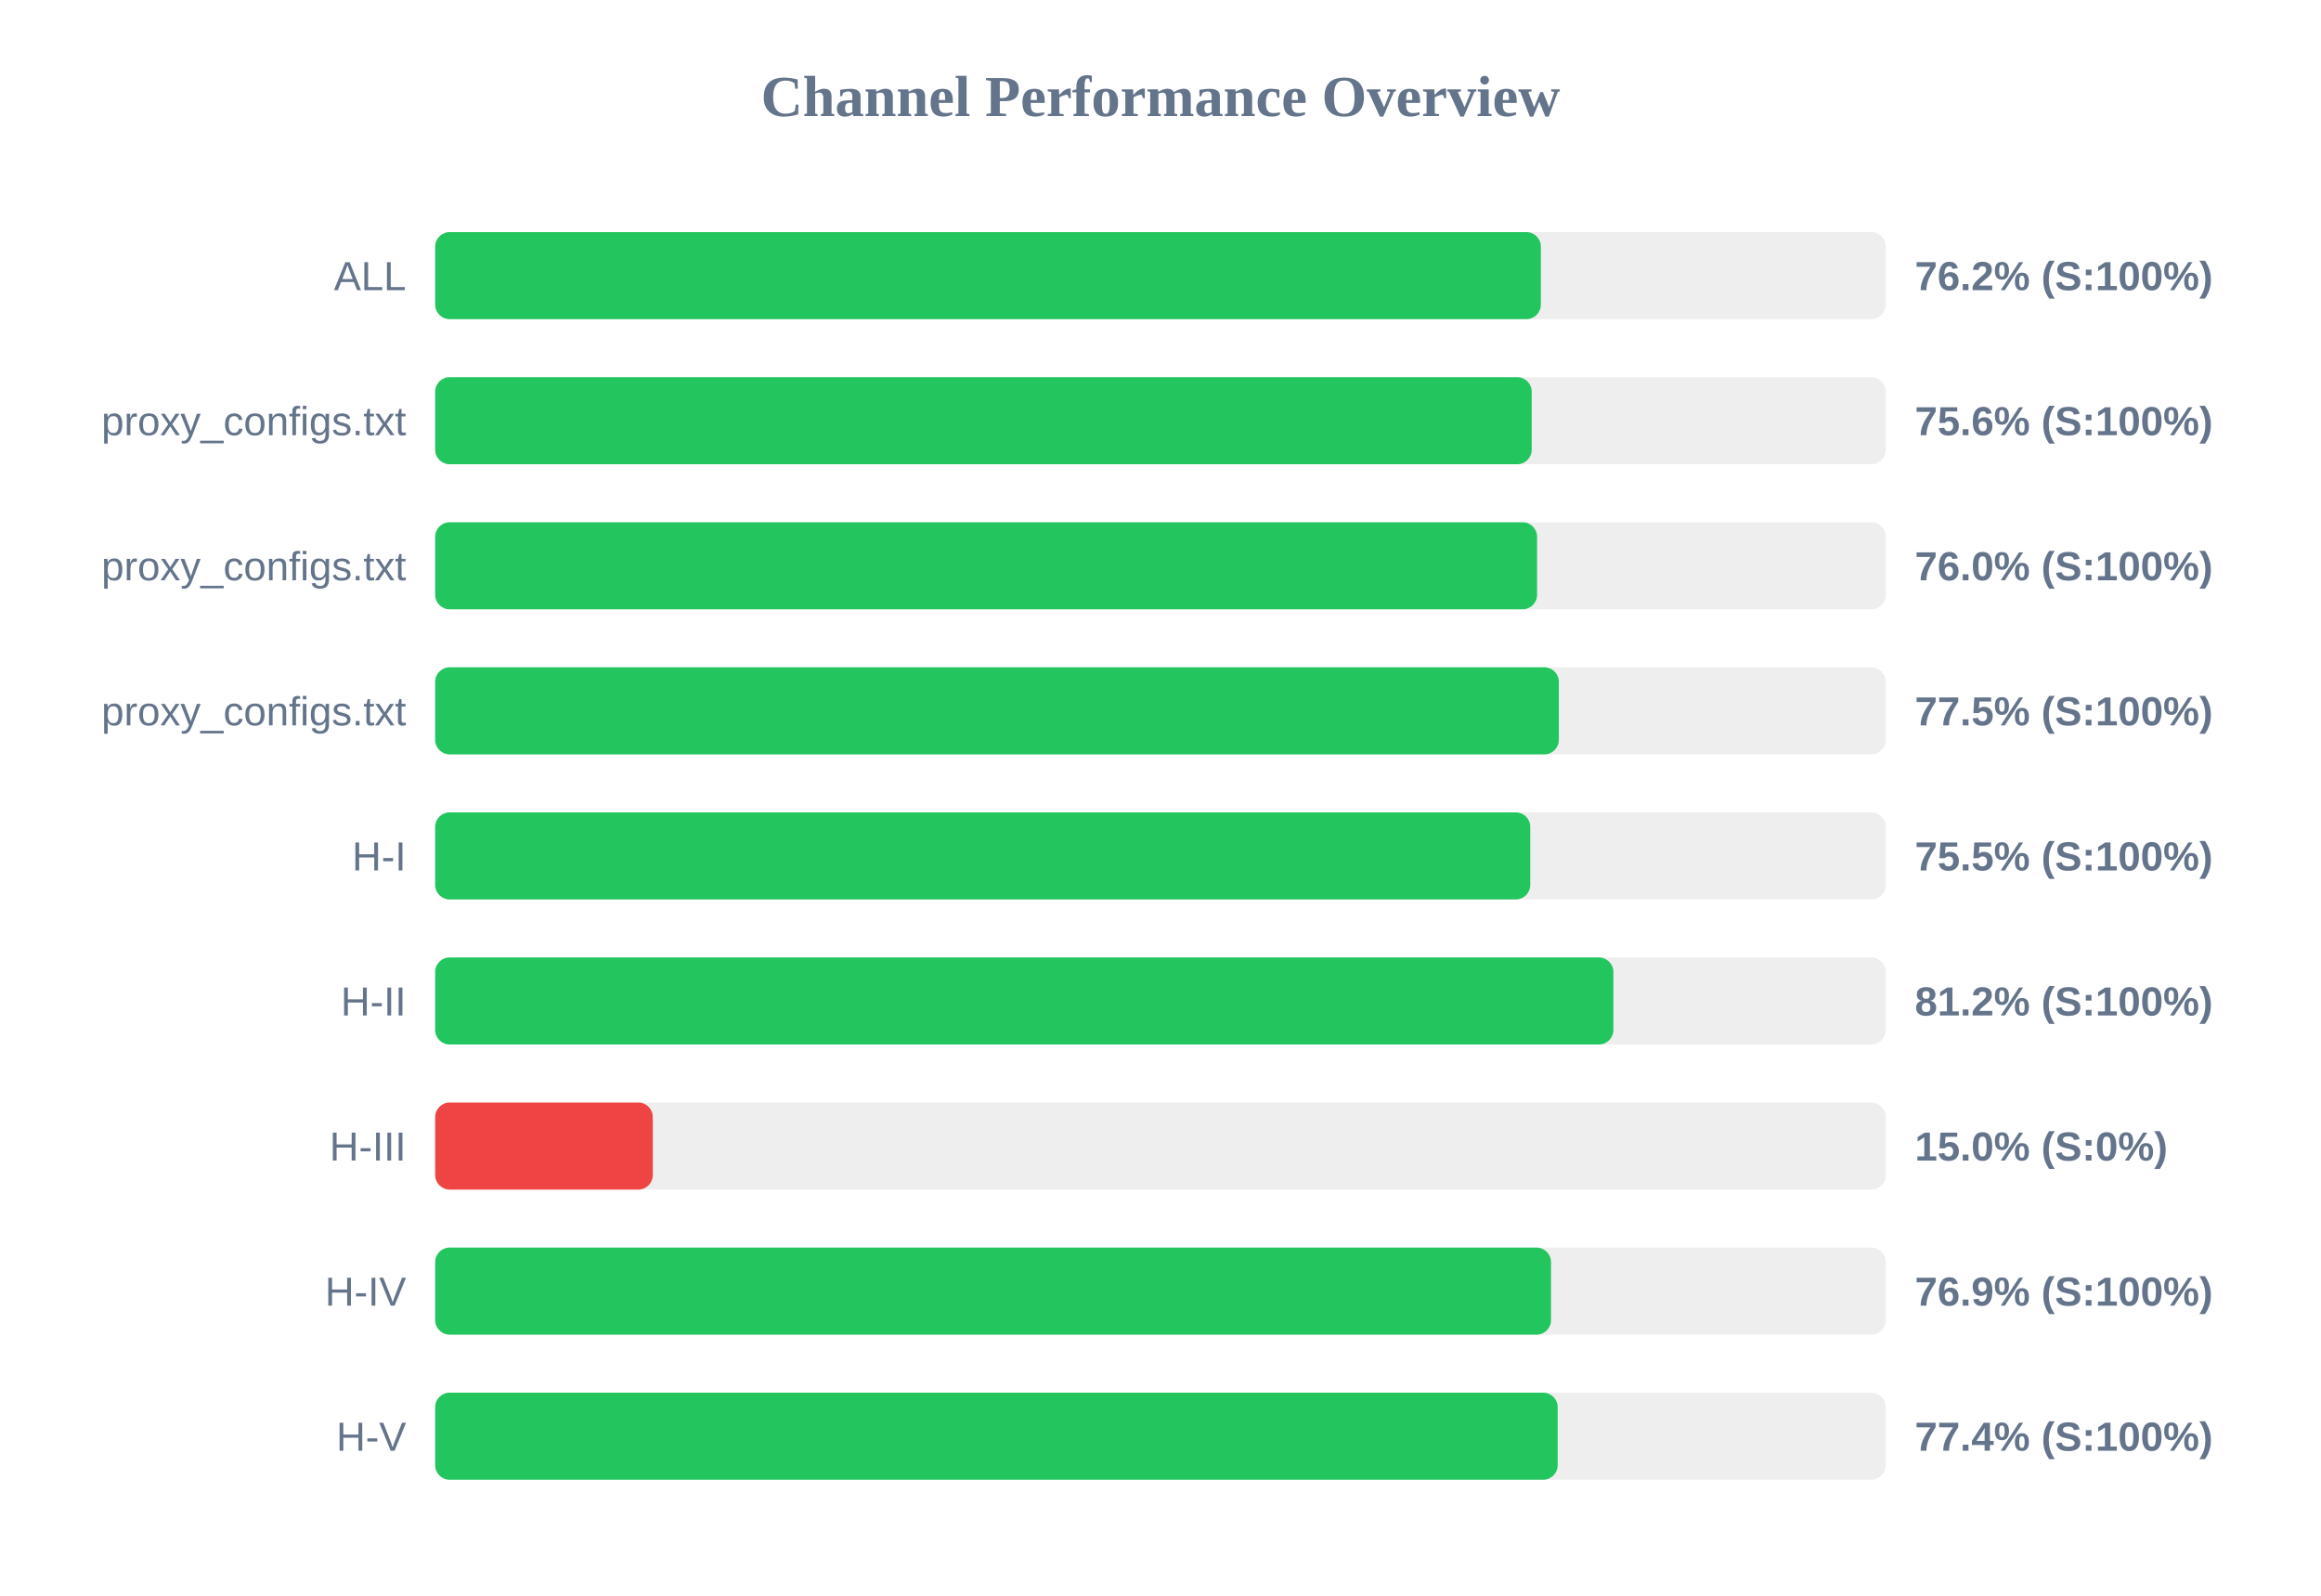
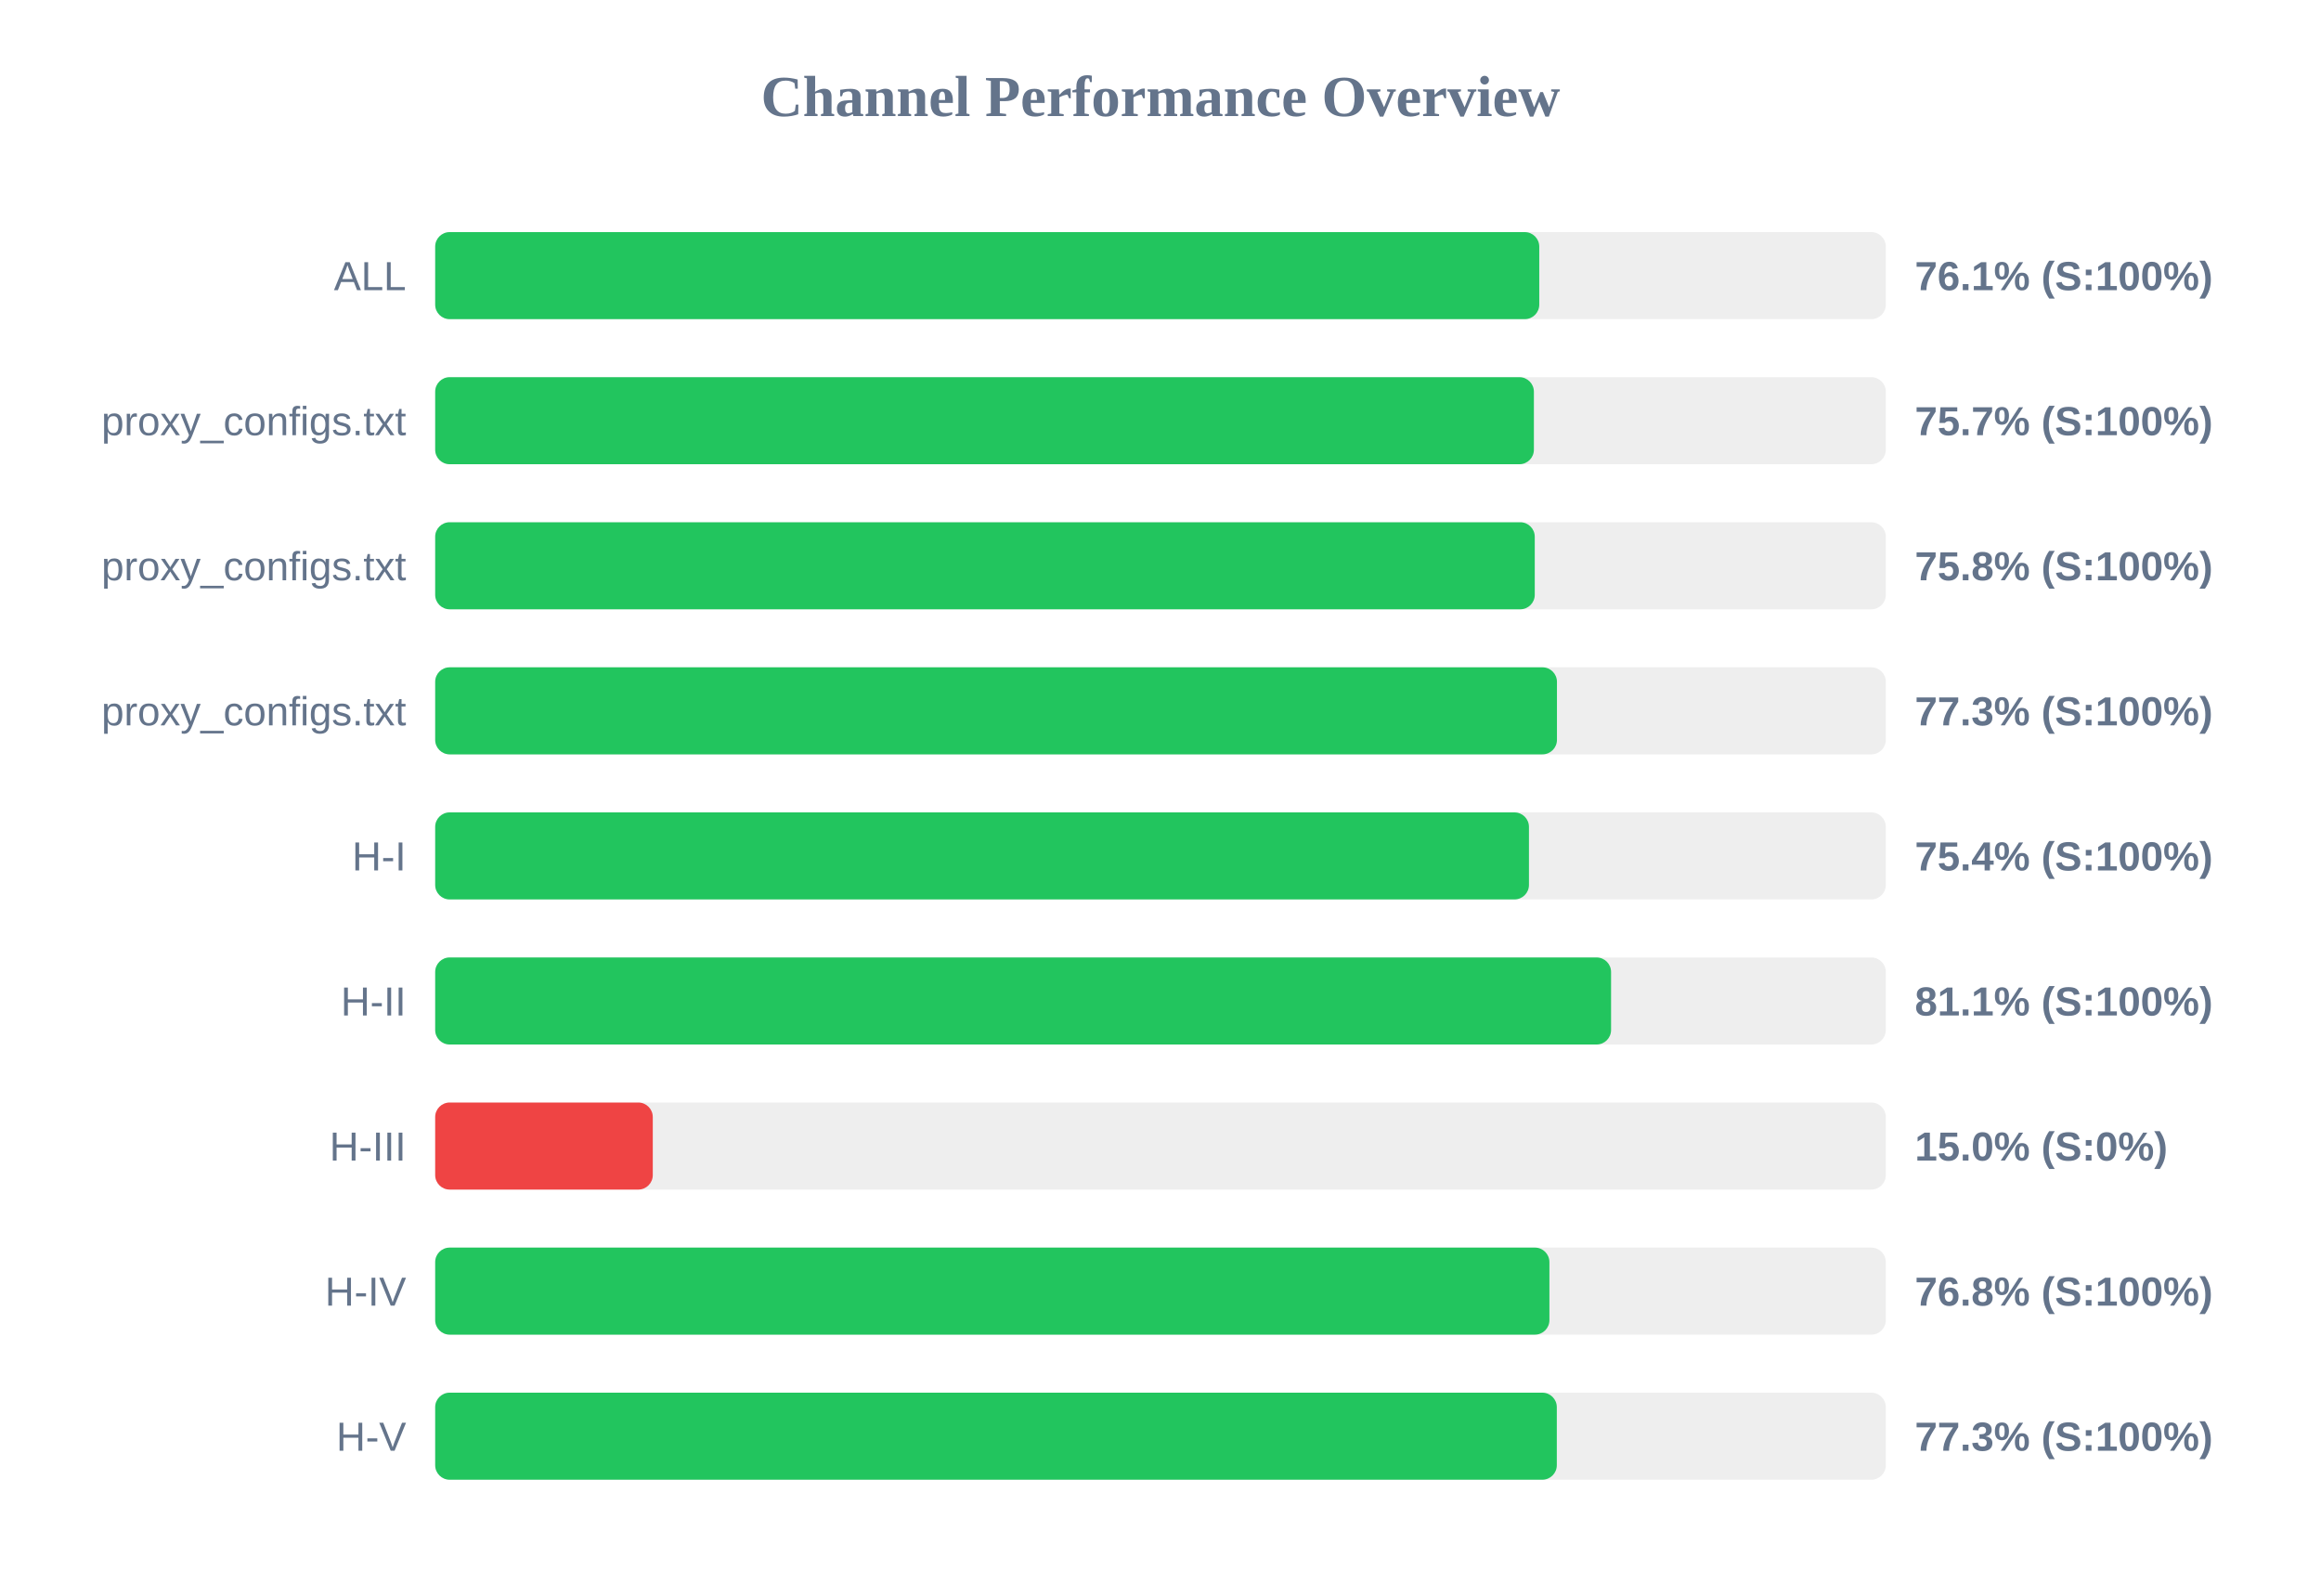
<svg xmlns="http://www.w3.org/2000/svg" width="800" height="550" version="1.1">
  <style>
        .row { font: 14px Arial; fill: #64748b; }
        .score { font: bold 14px Arial; fill: #64748b; }
    </style>
  <text x="400" y="40" text-anchor="middle" font-size="20px" font-weight="bold" fill="#64748b">Channel Performance Overview</text>
  <rect x="150" y="80" width="500" height="30" fill="#eee" rx="5" />
-   <rect x="150" y="80" width="381.1" height="30" fill="#22c55e" rx="5" />
+   <rect x="150" y="80" width="380.55" height="30" fill="#22c55e" rx="5" />
  <text x="140" y="100" text-anchor="end" class="row">ALL</text>
-   <text x="660" y="100" text-anchor="start" class="score">76.2% (S:100%)</text>
+   <text x="660" y="100" text-anchor="start" class="score">76.1% (S:100%)</text>
  <rect x="150" y="130" width="500" height="30" fill="#eee" rx="5" />
-   <rect x="150" y="130" width="377.95" height="30" fill="#22c55e" rx="5" />
+   <rect x="150" y="130" width="378.7" height="30" fill="#22c55e" rx="5" />
  <text x="140" y="150" text-anchor="end" class="row">proxy_configs.txt</text>
-   <text x="660" y="150" text-anchor="start" class="score">75.6% (S:100%)</text>
+   <text x="660" y="150" text-anchor="start" class="score">75.7% (S:100%)</text>
  <rect x="150" y="180" width="500" height="30" fill="#eee" rx="5" />
-   <rect x="150" y="180" width="379.8" height="30" fill="#22c55e" rx="5" />
+   <rect x="150" y="180" width="379.0" height="30" fill="#22c55e" rx="5" />
  <text x="140" y="200" text-anchor="end" class="row">proxy_configs.txt</text>
-   <text x="660" y="200" text-anchor="start" class="score">76.0% (S:100%)</text>
+   <text x="660" y="200" text-anchor="start" class="score">75.8% (S:100%)</text>
  <rect x="150" y="230" width="500" height="30" fill="#eee" rx="5" />
-   <rect x="150" y="230" width="387.3" height="30" fill="#22c55e" rx="5" />
+   <rect x="150" y="230" width="386.65" height="30" fill="#22c55e" rx="5" />
  <text x="140" y="250" text-anchor="end" class="row">proxy_configs.txt</text>
-   <text x="660" y="250" text-anchor="start" class="score">77.5% (S:100%)</text>
+   <text x="660" y="250" text-anchor="start" class="score">77.3% (S:100%)</text>
  <rect x="150" y="280" width="500" height="30" fill="#eee" rx="5" />
-   <rect x="150" y="280" width="377.45" height="30" fill="#22c55e" rx="5" />
+   <rect x="150" y="280" width="377.0" height="30" fill="#22c55e" rx="5" />
  <text x="140" y="300" text-anchor="end" class="row">H-I</text>
-   <text x="660" y="300" text-anchor="start" class="score">75.5% (S:100%)</text>
+   <text x="660" y="300" text-anchor="start" class="score">75.4% (S:100%)</text>
  <rect x="150" y="330" width="500" height="30" fill="#eee" rx="5" />
-   <rect x="150" y="330" width="406.1" height="30" fill="#22c55e" rx="5" />
+   <rect x="150" y="330" width="405.3" height="30" fill="#22c55e" rx="5" />
  <text x="140" y="350" text-anchor="end" class="row">H-II</text>
-   <text x="660" y="350" text-anchor="start" class="score">81.2% (S:100%)</text>
+   <text x="660" y="350" text-anchor="start" class="score">81.1% (S:100%)</text>
  <rect x="150" y="380" width="500" height="30" fill="#eee" rx="5" />
  <rect x="150" y="380" width="75.0" height="30" fill="#ef4444" rx="5" />
  <text x="140" y="400" text-anchor="end" class="row">H-III</text>
  <text x="660" y="400" text-anchor="start" class="score">15.0% (S:0%)</text>
  <rect x="150" y="430" width="500" height="30" fill="#eee" rx="5" />
-   <rect x="150" y="430" width="384.6" height="30" fill="#22c55e" rx="5" />
+   <rect x="150" y="430" width="384.05" height="30" fill="#22c55e" rx="5" />
  <text x="140" y="450" text-anchor="end" class="row">H-IV</text>
-   <text x="660" y="450" text-anchor="start" class="score">76.9% (S:100%)</text>
+   <text x="660" y="450" text-anchor="start" class="score">76.8% (S:100%)</text>
  <rect x="150" y="480" width="500" height="30" fill="#eee" rx="5" />
-   <rect x="150" y="480" width="386.9" height="30" fill="#22c55e" rx="5" />
+   <rect x="150" y="480" width="386.6" height="30" fill="#22c55e" rx="5" />
  <text x="140" y="500" text-anchor="end" class="row">H-V</text>
-   <text x="660" y="500" text-anchor="start" class="score">77.4% (S:100%)</text>
+   <text x="660" y="500" text-anchor="start" class="score">77.3% (S:100%)</text>
</svg>
